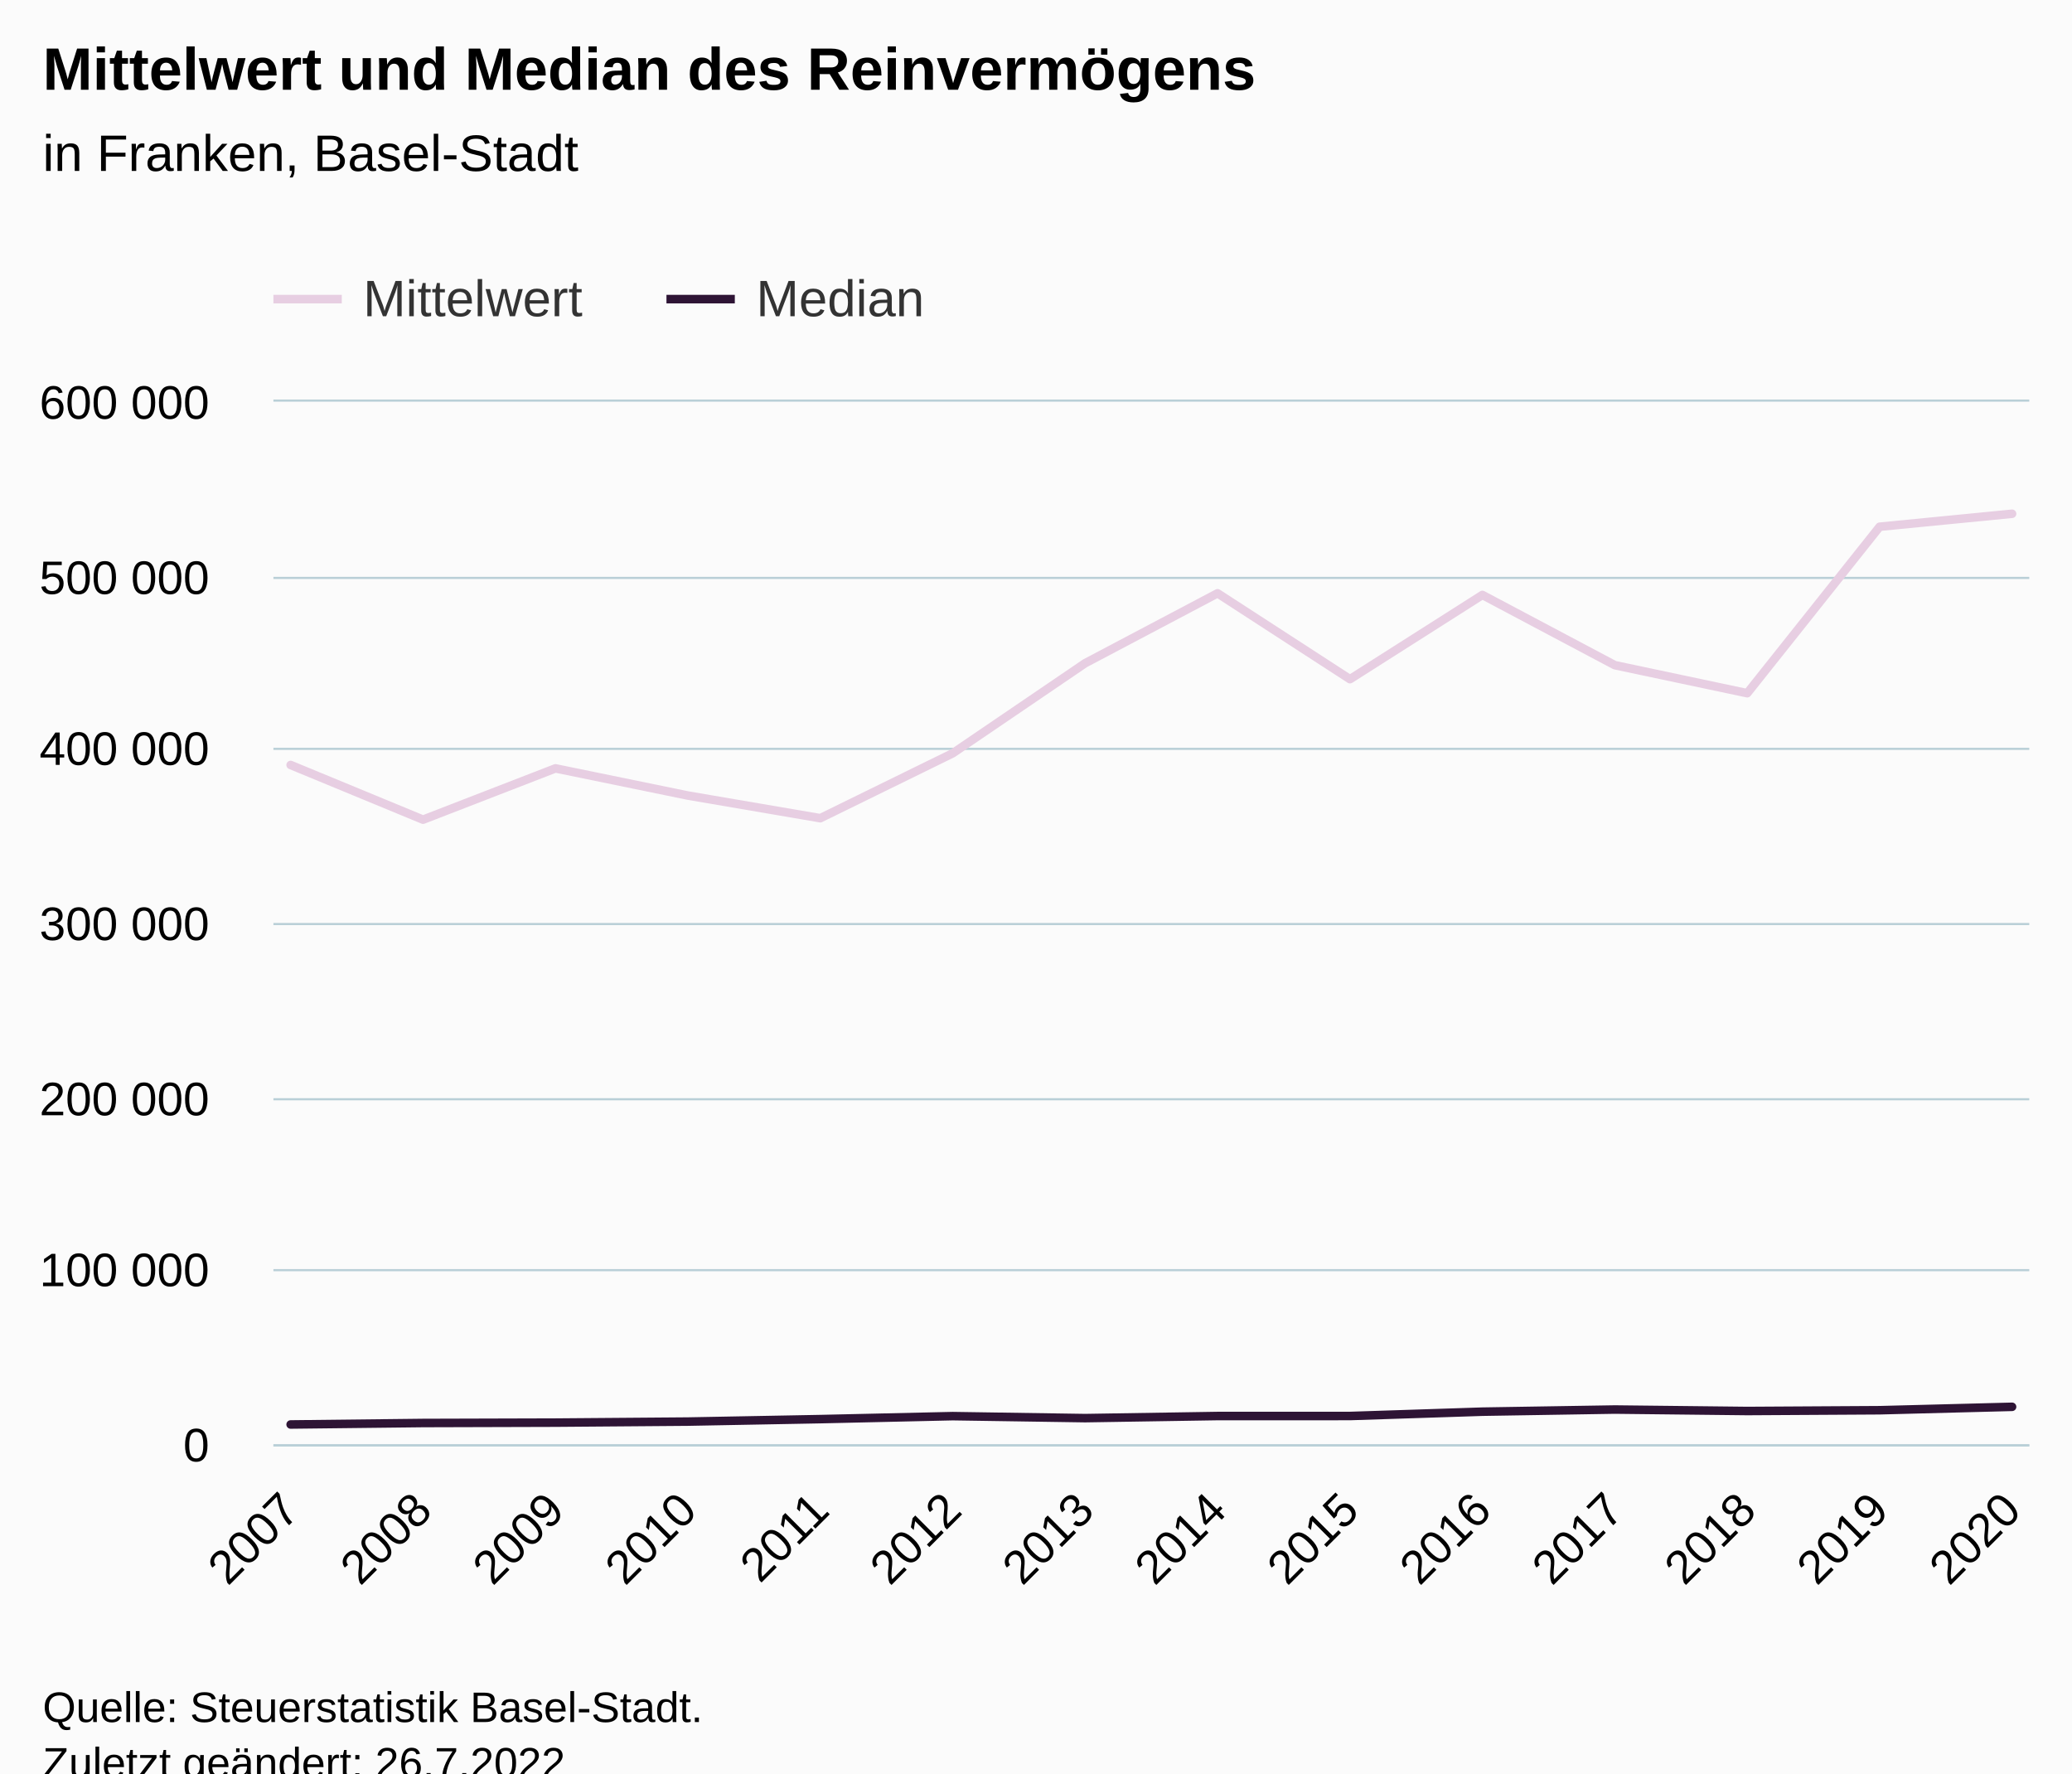
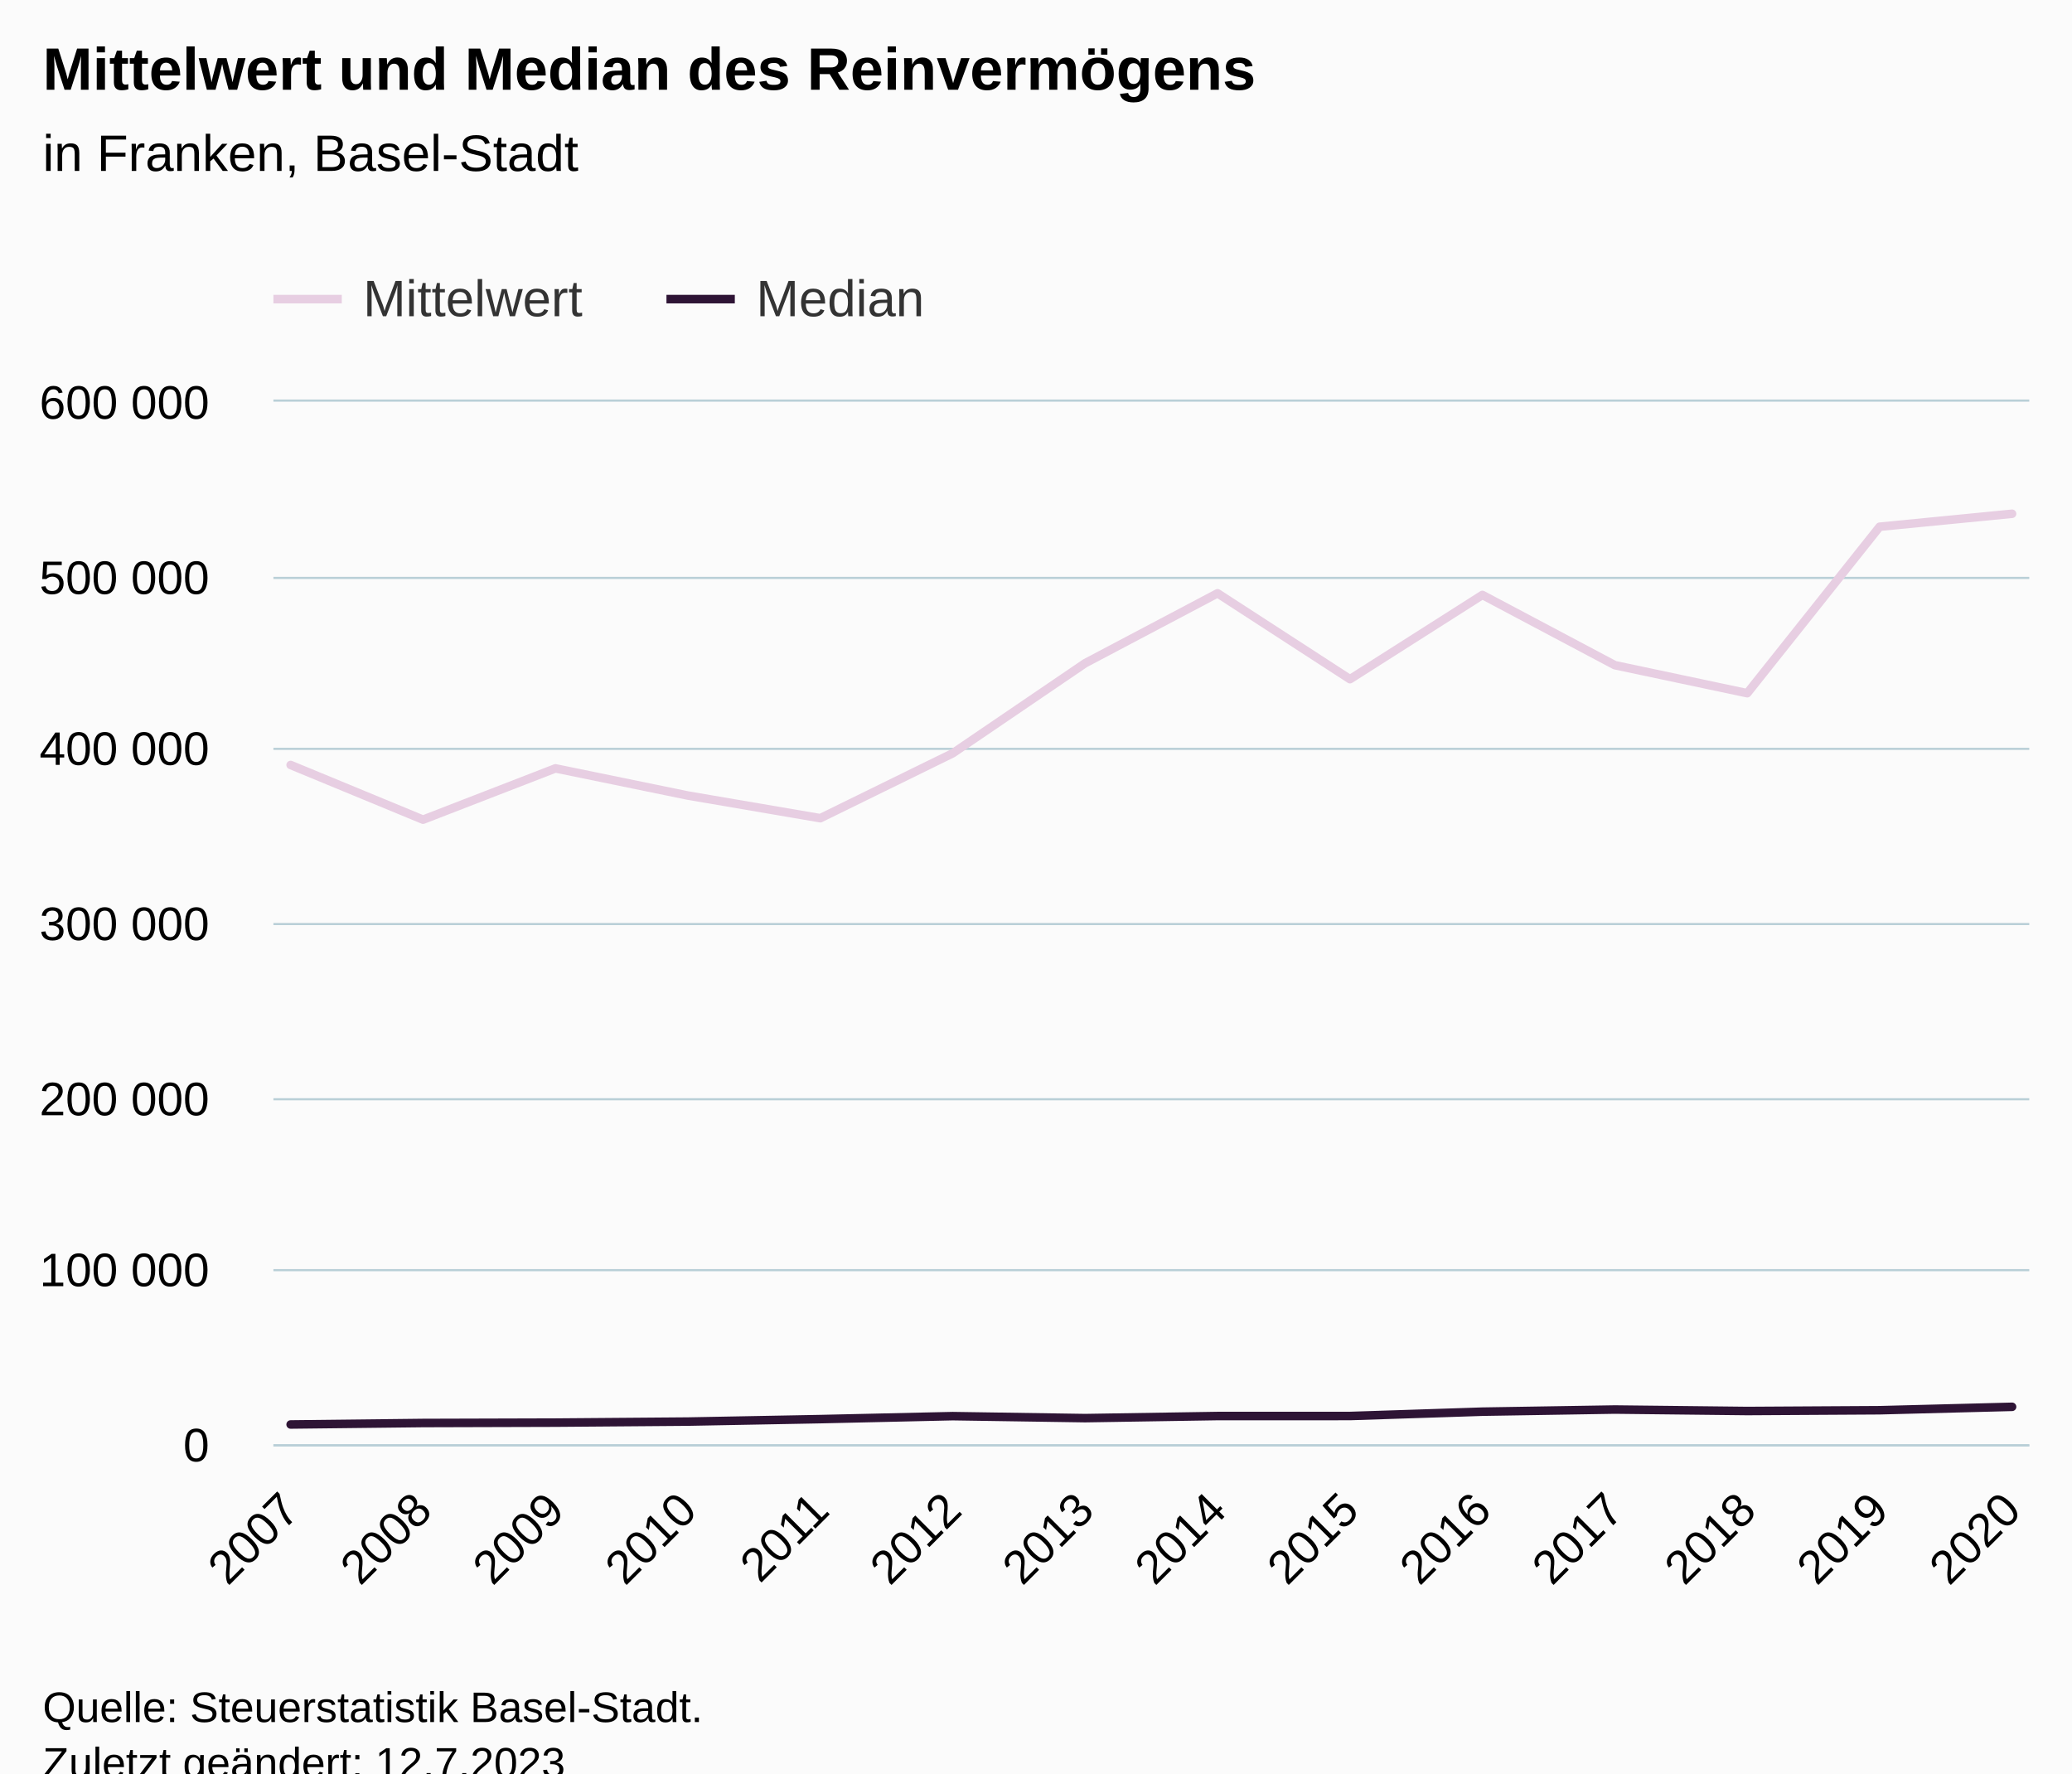
<svg xmlns="http://www.w3.org/2000/svg" version="1.1" class="highcharts-root" style="font-family:Arial;font-size:12px;" viewBox="0 0 485 415">
  <defs>
-     <clipPath id="highcharts-j57z12c-35-">
+     <clipPath id="highcharts-cih1t0l-35-">
      <rect x="0" y="0" width="411" height="244" fill="none" />
    </clipPath>
-     <clipPath id="highcharts-j57z12c-50-">
+     <clipPath id="highcharts-cih1t0l-50-">
      <rect x="0" y="0" width="411" height="244" fill="none" />
    </clipPath>
-     <clipPath id="highcharts-j57z12c-65-">
+     <clipPath id="highcharts-cih1t0l-65-">
      <rect x="64" y="94" width="411" height="244" fill="none" />
    </clipPath>
  </defs>
  <rect fill="#fbfbfb" class="highcharts-background" x="0" y="0" width="485" height="428" rx="0" ry="0" />
  <rect fill="none" class="highcharts-plot-background" x="64" y="94" width="411" height="244" />
  <g class="highcharts-pane-group" data-z-index="0" />
  <g class="highcharts-grid highcharts-xaxis-grid" data-z-index="1">
    <path fill="none" data-z-index="1" class="highcharts-grid-line" d="M 67.5 94 L 67.5 338" opacity="1" />
    <path fill="none" data-z-index="1" class="highcharts-grid-line" d="M 98.5 94 L 98.5 338" opacity="1" />
    <path fill="none" data-z-index="1" class="highcharts-grid-line" d="M 129.5 94 L 129.5 338" opacity="1" />
    <path fill="none" data-z-index="1" class="highcharts-grid-line" d="M 160.5 94 L 160.5 338" opacity="1" />
    <path fill="none" data-z-index="1" class="highcharts-grid-line" d="M 191.5 94 L 191.5 338" opacity="1" />
    <path fill="none" data-z-index="1" class="highcharts-grid-line" d="M 222.5 94 L 222.5 338" opacity="1" />
    <path fill="none" data-z-index="1" class="highcharts-grid-line" d="M 253.5 94 L 253.5 338" opacity="1" />
    <path fill="none" data-z-index="1" class="highcharts-grid-line" d="M 284.5 94 L 284.5 338" opacity="1" />
    <path fill="none" data-z-index="1" class="highcharts-grid-line" d="M 315.5 94 L 315.5 338" opacity="1" />
    <path fill="none" data-z-index="1" class="highcharts-grid-line" d="M 346.5 94 L 346.5 338" opacity="1" />
    <path fill="none" data-z-index="1" class="highcharts-grid-line" d="M 377.5 94 L 377.5 338" opacity="1" />
    <path fill="none" data-z-index="1" class="highcharts-grid-line" d="M 408.5 94 L 408.5 338" opacity="1" />
    <path fill="none" data-z-index="1" class="highcharts-grid-line" d="M 439.5 94 L 439.5 338" opacity="1" />
    <path fill="none" data-z-index="1" class="highcharts-grid-line" d="M 470.5 94 L 470.5 338" opacity="1" />
  </g>
  <g class="highcharts-grid highcharts-yaxis-grid" data-z-index="1">
    <path fill="none" stroke="#B9CFD7" stroke-width="0.5" data-z-index="1" class="highcharts-grid-line" d="M 64 338.25 L 475 338.25" opacity="1" />
    <path fill="none" stroke="#B9CFD7" stroke-width="0.5" data-z-index="1" class="highcharts-grid-line" d="M 64 297.25 L 475 297.25" opacity="1" />
    <path fill="none" stroke="#B9CFD7" stroke-width="0.5" data-z-index="1" class="highcharts-grid-line" d="M 64 257.25 L 475 257.25" opacity="1" />
    <path fill="none" stroke="#B9CFD7" stroke-width="0.5" data-z-index="1" class="highcharts-grid-line" d="M 64 216.25 L 475 216.25" opacity="1" />
    <path fill="none" stroke="#B9CFD7" stroke-width="0.5" data-z-index="1" class="highcharts-grid-line" d="M 64 175.25 L 475 175.25" opacity="1" />
    <path fill="none" stroke="#B9CFD7" stroke-width="0.5" data-z-index="1" class="highcharts-grid-line" d="M 64 135.25 L 475 135.25" opacity="1" />
    <path fill="none" stroke="#B9CFD7" stroke-width="0.5" data-z-index="1" class="highcharts-grid-line" d="M 64 93.75 L 475 93.75" opacity="1" />
  </g>
  <rect fill="none" class="highcharts-plot-border" data-z-index="1" x="64" y="94" width="411" height="244" />
  <g class="highcharts-axis highcharts-xaxis" data-z-index="2">
    <path fill="none" class="highcharts-axis-line" stroke="#B9CFD7" stroke-width="0.5" data-z-index="7" d="M 64 338.25 L 475 338.25" />
  </g>
  <g class="highcharts-axis highcharts-yaxis" data-z-index="2">
    <path fill="none" class="highcharts-axis-line" data-z-index="7" d="M 64 94 L 64 338" />
  </g>
  <g class="highcharts-series-group" data-z-index="3">
-     <g class="highcharts-series highcharts-series-0 highcharts-line-series" data-z-index="0.1" opacity="1" transform="translate(64,94) scale(1 1)" clip-path="url(#highcharts-j57z12c-50-)">
+     <g class="highcharts-series highcharts-series-0 highcharts-line-series" data-z-index="0.1" opacity="1" transform="translate(64,94) scale(1 1)" clip-path="url(#highcharts-cih1t0l-50-)">
      <path fill="none" d="M 4.029 85.023 L 35.025 97.822 L 66.02 85.817 L 97.016 92.179 L 128.011 97.479 L 159.007 82.284 L 190.002 61.209 L 220.998 44.844 L 251.993 64.944 L 282.989 45.232 L 313.984 61.666 L 344.98 68.227 L 375.975 29.268 L 406.971 26.233" class="highcharts-graph" data-z-index="1" stroke="#E7CEE2" stroke-width="2" stroke-linejoin="round" stroke-linecap="round" />
    </g>
    <g class="highcharts-markers highcharts-series-0 highcharts-line-series" data-z-index="0.1" opacity="1" transform="translate(64,94) scale(1 1)" clip-path="none" />
-     <g class="highcharts-series highcharts-series-1 highcharts-line-series" data-z-index="0.1" opacity="1" transform="translate(64,94) scale(1 1)" clip-path="url(#highcharts-j57z12c-50-)">
+     <g class="highcharts-series highcharts-series-1 highcharts-line-series" data-z-index="0.1" opacity="1" transform="translate(64,94) scale(1 1)" clip-path="url(#highcharts-cih1t0l-50-)">
      <path fill="none" d="M 4.029 239.365 L 35.025 239.017 L 66.02 238.928 L 97.016 238.686 L 128.011 238.108 L 159.007 237.412 L 190.002 237.877 L 220.998 237.386 L 251.993 237.379 L 282.989 236.366 L 313.984 235.867 L 344.98 236.21 L 375.975 236.029 L 406.971 235.23" class="highcharts-graph" data-z-index="1" stroke="#2E1435" stroke-width="2" stroke-linejoin="round" stroke-linecap="round" />
    </g>
    <g class="highcharts-markers highcharts-series-1 highcharts-line-series" data-z-index="0.1" opacity="1" transform="translate(64,94) scale(1 1)" clip-path="none" />
  </g>
  <text x="10" text-anchor="start" class="highcharts-title" data-z-index="4" style="color:#000000;font-size:14px;font-weight:bold;fill:#000000;" y="21">
    <tspan>Mittelwert und Median des Reinvermögens</tspan>
  </text>
  <text x="10" text-anchor="start" class="highcharts-subtitle" data-z-index="4" style="color:#000000;font-size:12px;font-weight:normal;fill:#000000;" y="40">
    <tspan>in Franken, Basel-Stadt</tspan>
  </text>
  <text x="10" text-anchor="start" class="highcharts-caption" data-z-index="4" style="color:#666666;fill:#666666;" y="385" />
  <g class="highcharts-legend" data-z-index="7" transform="translate(56,56)">
    <rect fill="none" class="highcharts-legend-box" rx="0" ry="0" x="0" y="0" width="169" height="26" visibility="visible" />
    <g data-z-index="1">
      <g>
        <g class="highcharts-legend-item highcharts-line-series highcharts-color-undefined highcharts-series-0" data-z-index="1" transform="translate(8,3)">
          <path fill="none" d="M 0 11 L 16 11" class="highcharts-graph" stroke="#E7CEE2" stroke-width="2" />
          <text x="21" style="color:#333333;cursor:pointer;font-size:12px;font-weight:normal;fill:#333333;" text-anchor="start" data-z-index="2" y="15">
            <tspan>Mittelwert</tspan>
          </text>
        </g>
        <g class="highcharts-legend-item highcharts-line-series highcharts-color-undefined highcharts-series-1" data-z-index="1" transform="translate(100,3)">
          <path fill="none" d="M 0 11 L 16 11" class="highcharts-graph" stroke="#2E1435" stroke-width="2" />
          <text x="21" y="15" style="color:#333333;cursor:pointer;font-size:12px;font-weight:normal;fill:#333333;" text-anchor="start" data-z-index="2">
            <tspan>Median</tspan>
          </text>
        </g>
      </g>
    </g>
  </g>
  <g class="highcharts-axis-labels highcharts-xaxis-labels" data-z-index="7">
    <text x="70.622" style="color:#000000;cursor:default;font-size:11px;fill:#000000;" text-anchor="end" transform="translate(0,0) rotate(-45 70.62214 354)" y="354" opacity="1">2007</text>
    <text x="101.618" style="color:#000000;cursor:default;font-size:11px;fill:#000000;" text-anchor="end" transform="translate(0,0) rotate(-45 101.6176 354)" y="354" opacity="1">2008</text>
    <text x="132.613" style="color:#000000;cursor:default;font-size:11px;fill:#000000;" text-anchor="end" transform="translate(0,0) rotate(-45 132.6131 354)" y="354" opacity="1">2009</text>
    <text x="163.609" style="color:#000000;cursor:default;font-size:11px;fill:#000000;" text-anchor="end" transform="translate(0,0) rotate(-45 163.6086 354)" y="354" opacity="1">2010</text>
    <text x="194.604" style="color:#000000;cursor:default;font-size:11px;fill:#000000;" text-anchor="end" transform="translate(0,0) rotate(-45 194.604 354)" y="354" opacity="1">2011</text>
    <text x="225.6" style="color:#000000;cursor:default;font-size:11px;fill:#000000;" text-anchor="end" transform="translate(0,0) rotate(-45 225.5995 354)" y="354" opacity="1">2012</text>
    <text x="256.595" style="color:#000000;cursor:default;font-size:11px;fill:#000000;" text-anchor="end" transform="translate(0,0) rotate(-45 256.595 354)" y="354" opacity="1">2013</text>
    <text x="287.59" style="color:#000000;cursor:default;font-size:11px;fill:#000000;" text-anchor="end" transform="translate(0,0) rotate(-45 287.5905 354)" y="354" opacity="1">2014</text>
    <text x="318.586" style="color:#000000;cursor:default;font-size:11px;fill:#000000;" text-anchor="end" transform="translate(0,0) rotate(-45 318.5859 354)" y="354" opacity="1">2015</text>
    <text x="349.581" style="color:#000000;cursor:default;font-size:11px;fill:#000000;" text-anchor="end" transform="translate(0,0) rotate(-45 349.5814 354)" y="354" opacity="1">2016</text>
    <text x="380.577" style="color:#000000;cursor:default;font-size:11px;fill:#000000;" text-anchor="end" transform="translate(0,0) rotate(-45 380.5769 354)" y="354" opacity="1">2017</text>
    <text x="411.572" style="color:#000000;cursor:default;font-size:11px;fill:#000000;" text-anchor="end" transform="translate(0,0) rotate(-45 411.5724 354)" y="354" opacity="1">2018</text>
    <text x="442.568" style="color:#000000;cursor:default;font-size:11px;fill:#000000;" text-anchor="end" transform="translate(0,0) rotate(-45 442.5678 354)" y="354" opacity="1">2019</text>
    <text x="473.563" style="color:#000000;cursor:default;font-size:11px;fill:#000000;" text-anchor="end" transform="translate(0,0) rotate(-45 473.5633 354)" y="354" opacity="1">2020</text>
  </g>
  <g class="highcharts-axis-labels highcharts-yaxis-labels" data-z-index="7">
    <text x="49" style="color:#000000;cursor:default;font-size:11px;fill:#000000;" text-anchor="end" transform="translate(0,0)" y="342" opacity="1">0</text>
    <text x="49" style="color:#000000;cursor:default;font-size:11px;fill:#000000;" text-anchor="end" transform="translate(0,0)" y="301" opacity="1">
      <tspan>100 000</tspan>
    </text>
    <text x="49" style="color:#000000;cursor:default;font-size:11px;fill:#000000;" text-anchor="end" transform="translate(0,0)" y="261" opacity="1">
      <tspan>200 000</tspan>
    </text>
    <text x="49" style="color:#000000;cursor:default;font-size:11px;fill:#000000;" text-anchor="end" transform="translate(0,0)" y="220" opacity="1">
      <tspan>300 000</tspan>
    </text>
    <text x="49" style="color:#000000;cursor:default;font-size:11px;fill:#000000;" text-anchor="end" transform="translate(0,0)" y="179" opacity="1">
      <tspan>400 000</tspan>
    </text>
    <text x="49" style="color:#000000;cursor:default;font-size:11px;fill:#000000;" text-anchor="end" transform="translate(0,0)" y="139" opacity="1">
      <tspan>500 000</tspan>
    </text>
    <text x="49" style="color:#000000;cursor:default;font-size:11px;fill:#000000;" text-anchor="end" transform="translate(0,0)" y="98" opacity="1">
      <tspan>600 000</tspan>
    </text>
  </g>
  <text x="10" class="highcharts-credits" text-anchor="start" data-z-index="8" style="cursor:default;color:#000000;font-size:10px;fill:#000000;" y="403">
    <tspan>Quelle: Steuerstatistik Basel-Stadt.</tspan>
-     <tspan x="10" dy="13">Zuletzt geändert: 26.7.2022</tspan>
+     <tspan x="10" dy="13">Zuletzt geändert: 12.7.2023</tspan>
  </text>
-   <g class="highcharts-control-points" data-z-index="99" clip-path="url(#highcharts-j57z12c-65-)" />
+   <g class="highcharts-control-points" data-z-index="99" clip-path="url(#highcharts-cih1t0l-65-)" />
</svg>
